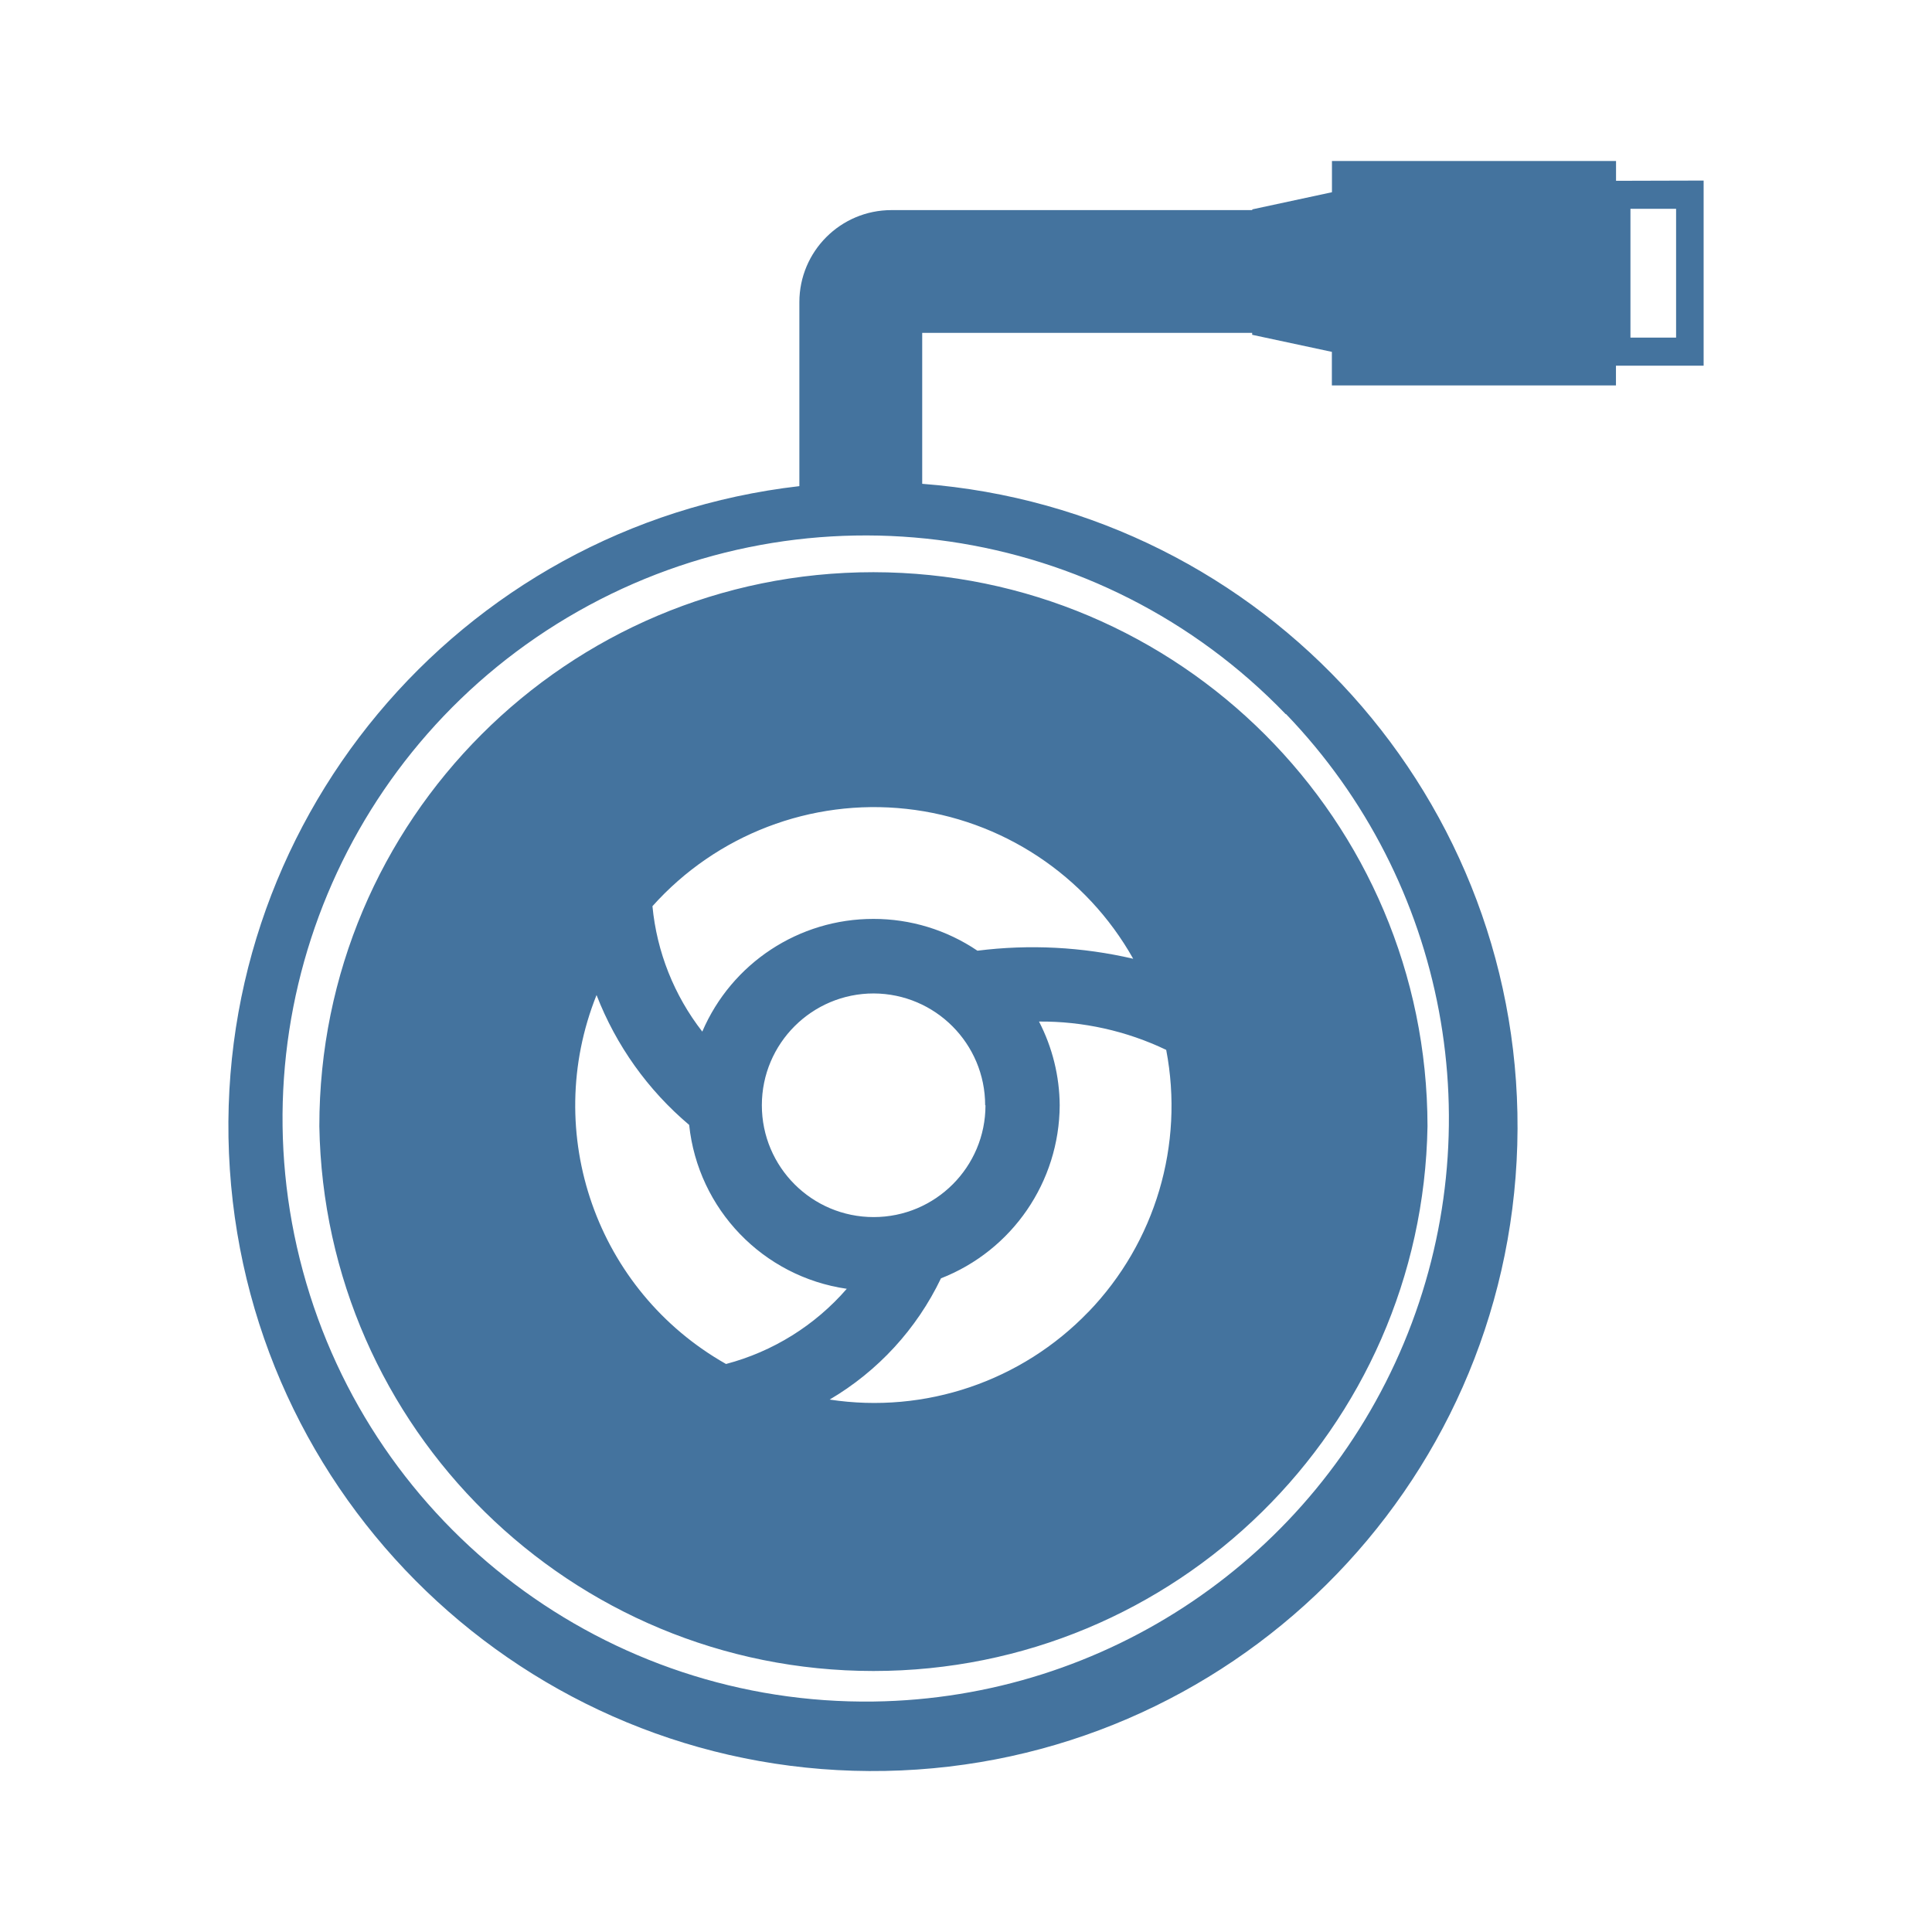
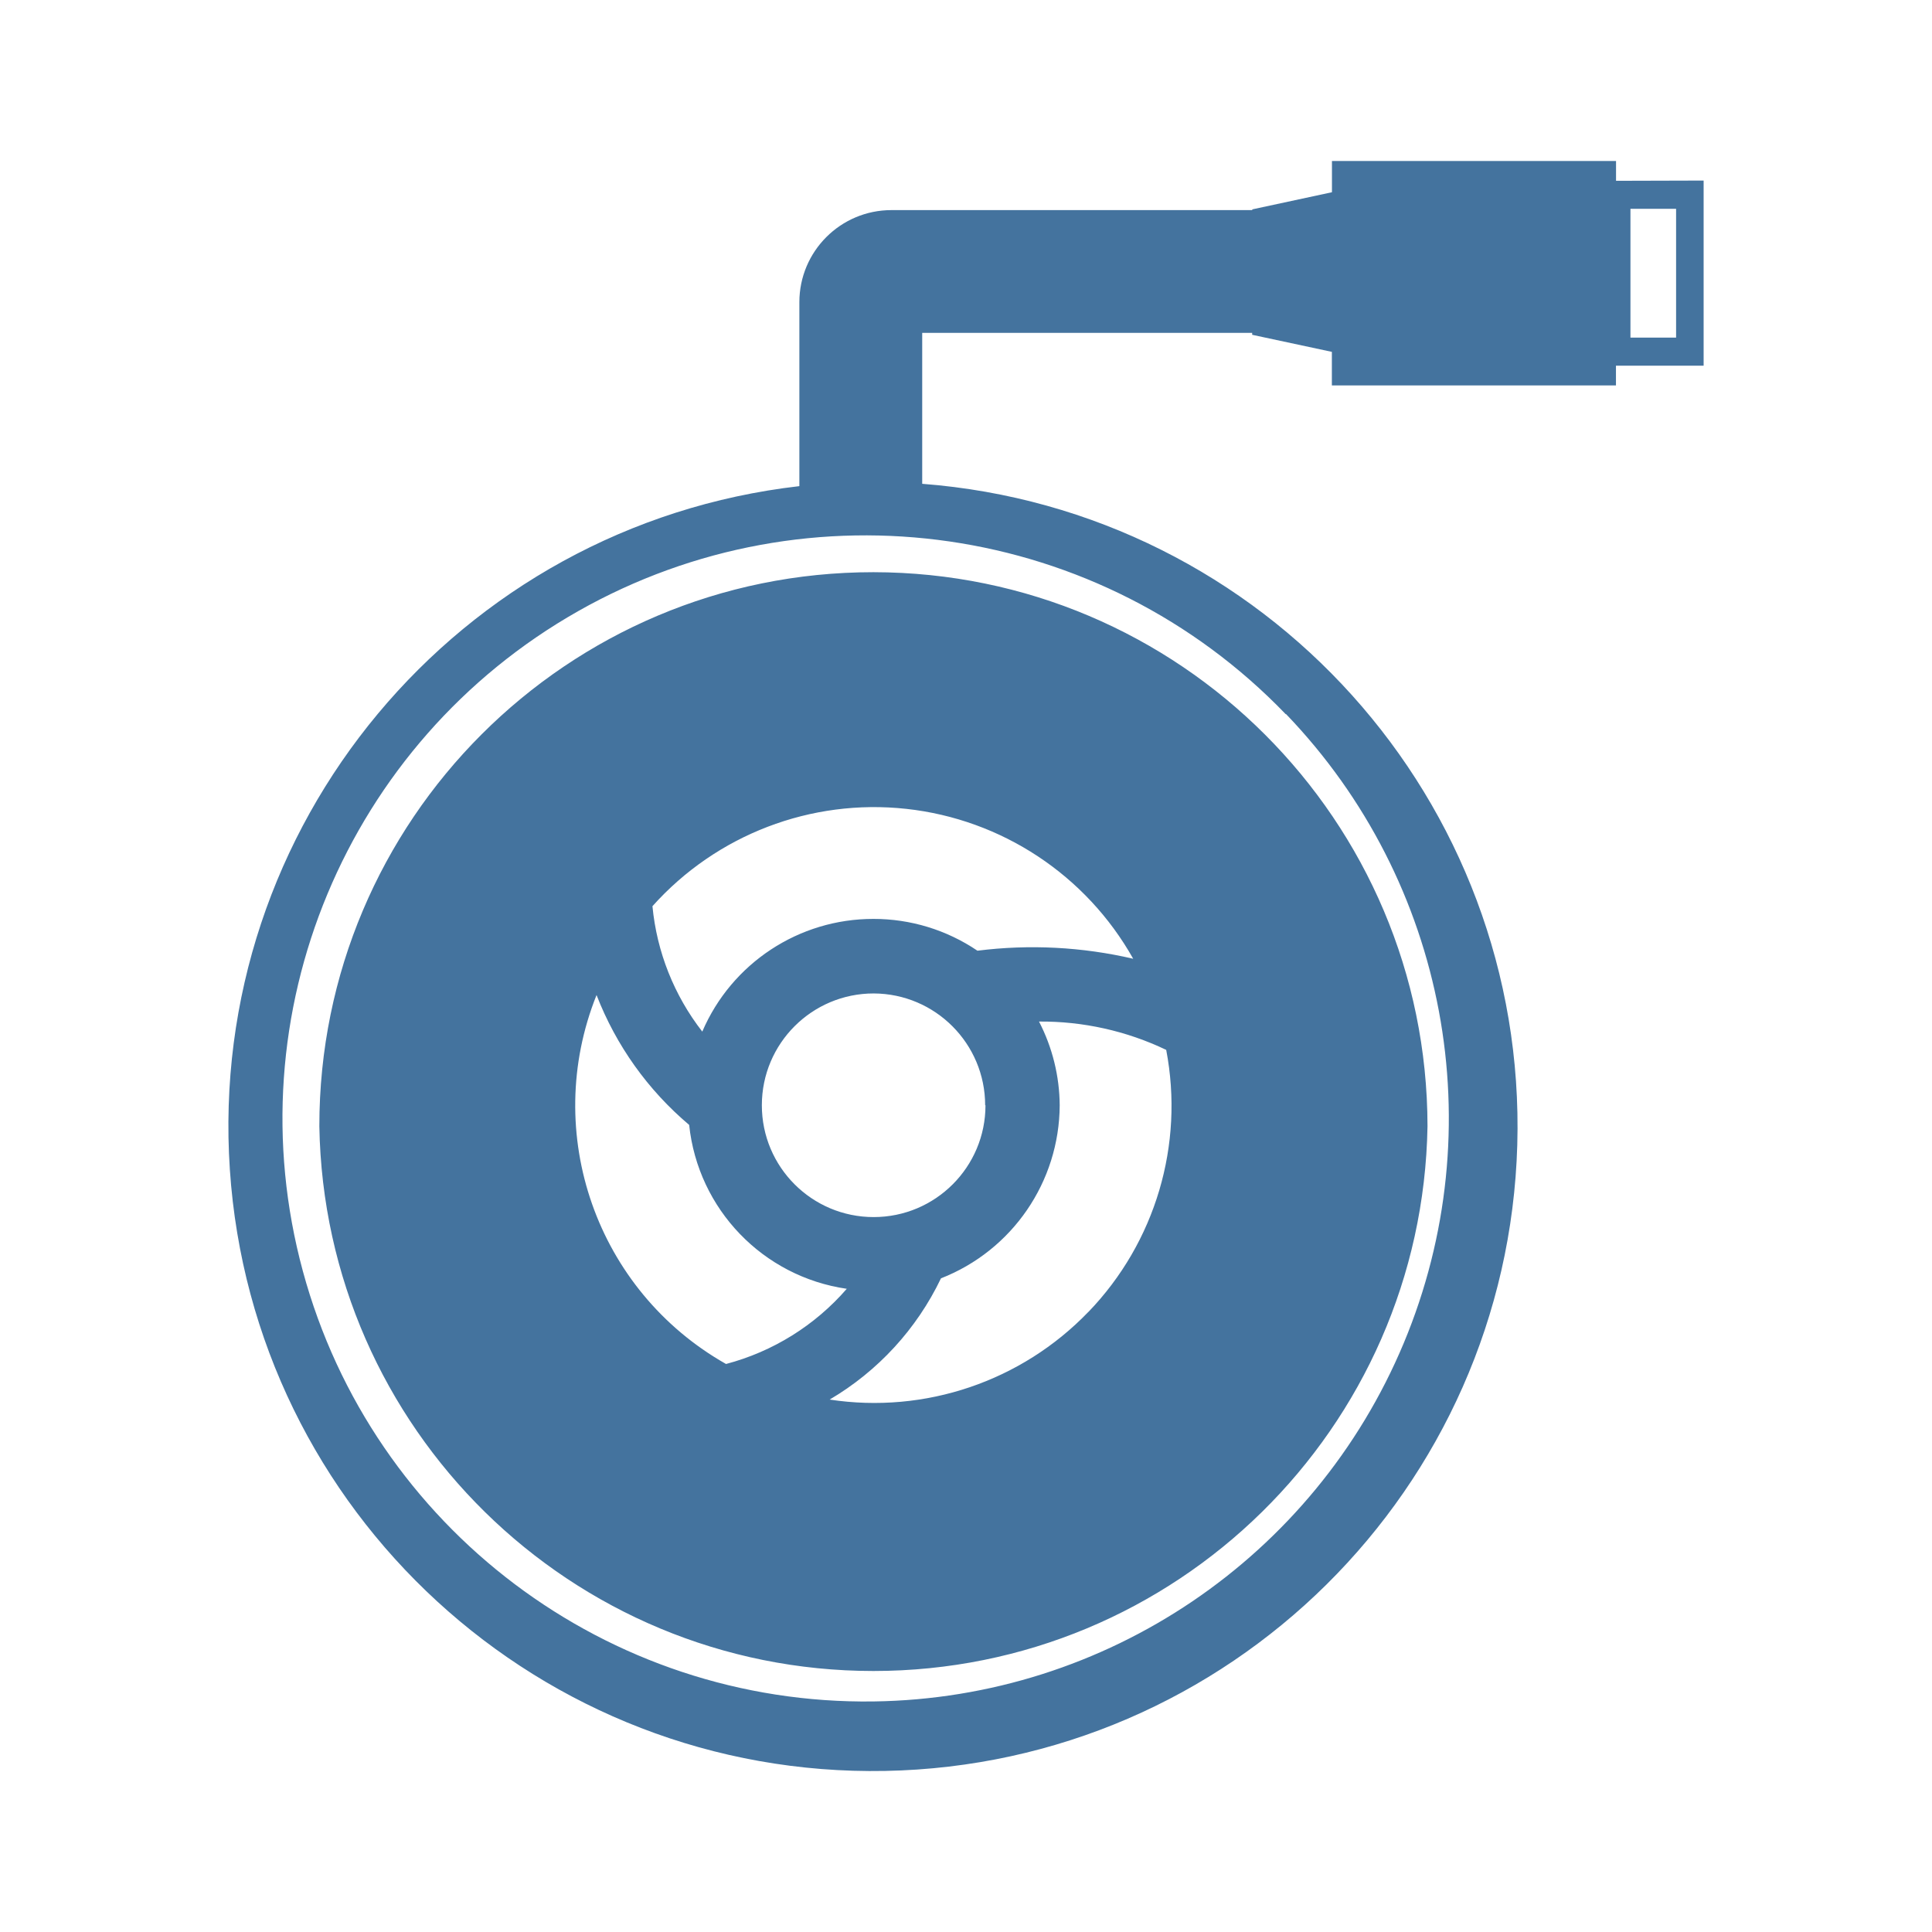
<svg xmlns="http://www.w3.org/2000/svg" viewBox="0 0 24 24">
-   <path fill="#44739e" d="M10.85 7.108a6.88 6.88 0 0 0-6.883 6.883 6.884 6.884 0 0 0 13.766 0 6.89 6.89 0 0 0-6.883-6.883m2.671 9.188a3.69 3.69 0 0 1-3.215 1.09 3.5 3.5 0 0 0 1.383-1.506 2.32 2.32 0 0 0 1.475-2.15 2.3 2.3 0 0 0-.257-1.04 3.6 3.6 0 0 1 1.58.352 3.69 3.69 0 0 1-.966 3.255Zm-1.379-4.486a2.3 2.3 0 0 0-1.292-.395 2.31 2.31 0 0 0-2.126 1.4 3 3 0 0 1-.619-1.558 3.693 3.693 0 0 1 5.972.653 5.5 5.5 0 0 0-1.935-.1m.1 1.92a1.389 1.389 0 1 1-1.388-1.389 1.39 1.39 0 0 1 1.384 1.389Zm-4.831-1.368a4 4 0 0 0 1.15 1.612 2.3 2.3 0 0 0 1.958 2.036 3 3 0 0 1-1.5.934 3.69 3.69 0 0 1-1.609-4.582ZM20.075 2.246V2h-3.529v.388l-.99.213v.009h-4.482A1.144 1.144 0 0 0 9.93 3.754v2.285a8.007 8.007 0 1 0 1.526-.029V4.135h4.099v.024l.99.212v.417h3.529v-.245h1.089v-2.3Zm-4.099 6.625a7.245 7.245 0 0 1-5.121 12.266 7.243 7.243 0 1 1 5.116-12.266Zm4.845-4.677h-.567v-1.6h.567Z" />
+   <path fill="#44739e" d="M10.85 7.108a6.88 6.88 0 0 0-6.883 6.883 6.884 6.884 0 0 0 13.766 0 6.89 6.89 0 0 0-6.883-6.883m2.671 9.188a3.69 3.69 0 0 1-3.215 1.09 3.5 3.5 0 0 0 1.383-1.506 2.32 2.32 0 0 0 1.475-2.15 2.3 2.3 0 0 0-.257-1.04 3.6 3.6 0 0 1 1.58.352 3.69 3.69 0 0 1-.966 3.255Zm-1.379-4.486a2.3 2.3 0 0 0-1.292-.395 2.31 2.31 0 0 0-2.126 1.4 3 3 0 0 1-.619-1.558 3.693 3.693 0 0 1 5.972.653 5.5 5.5 0 0 0-1.935-.1m.1 1.92a1.389 1.389 0 1 1-1.388-1.389 1.39 1.39 0 0 1 1.384 1.389Zm-4.831-1.368a4 4 0 0 0 1.15 1.612 2.3 2.3 0 0 0 1.958 2.036 3 3 0 0 1-1.5.934 3.69 3.69 0 0 1-1.609-4.582ZM20.075 2.246V2h-3.529v.388l-.99.213v.009h-4.482A1.144 1.144 0 0 0 9.93 3.754v2.285a8.007 8.007 0 1 0 1.526-.029V4.135h4.099v.024l.99.212v.417h3.529v-.245h1.089v-2.3Zm-4.099 6.625a7.245 7.245 0 0 1-5.121 12.265 7.243 7.243 0 1 1 5.116-12.265Zm4.845-4.677h-.567v-1.6h.567Z" />
</svg>
